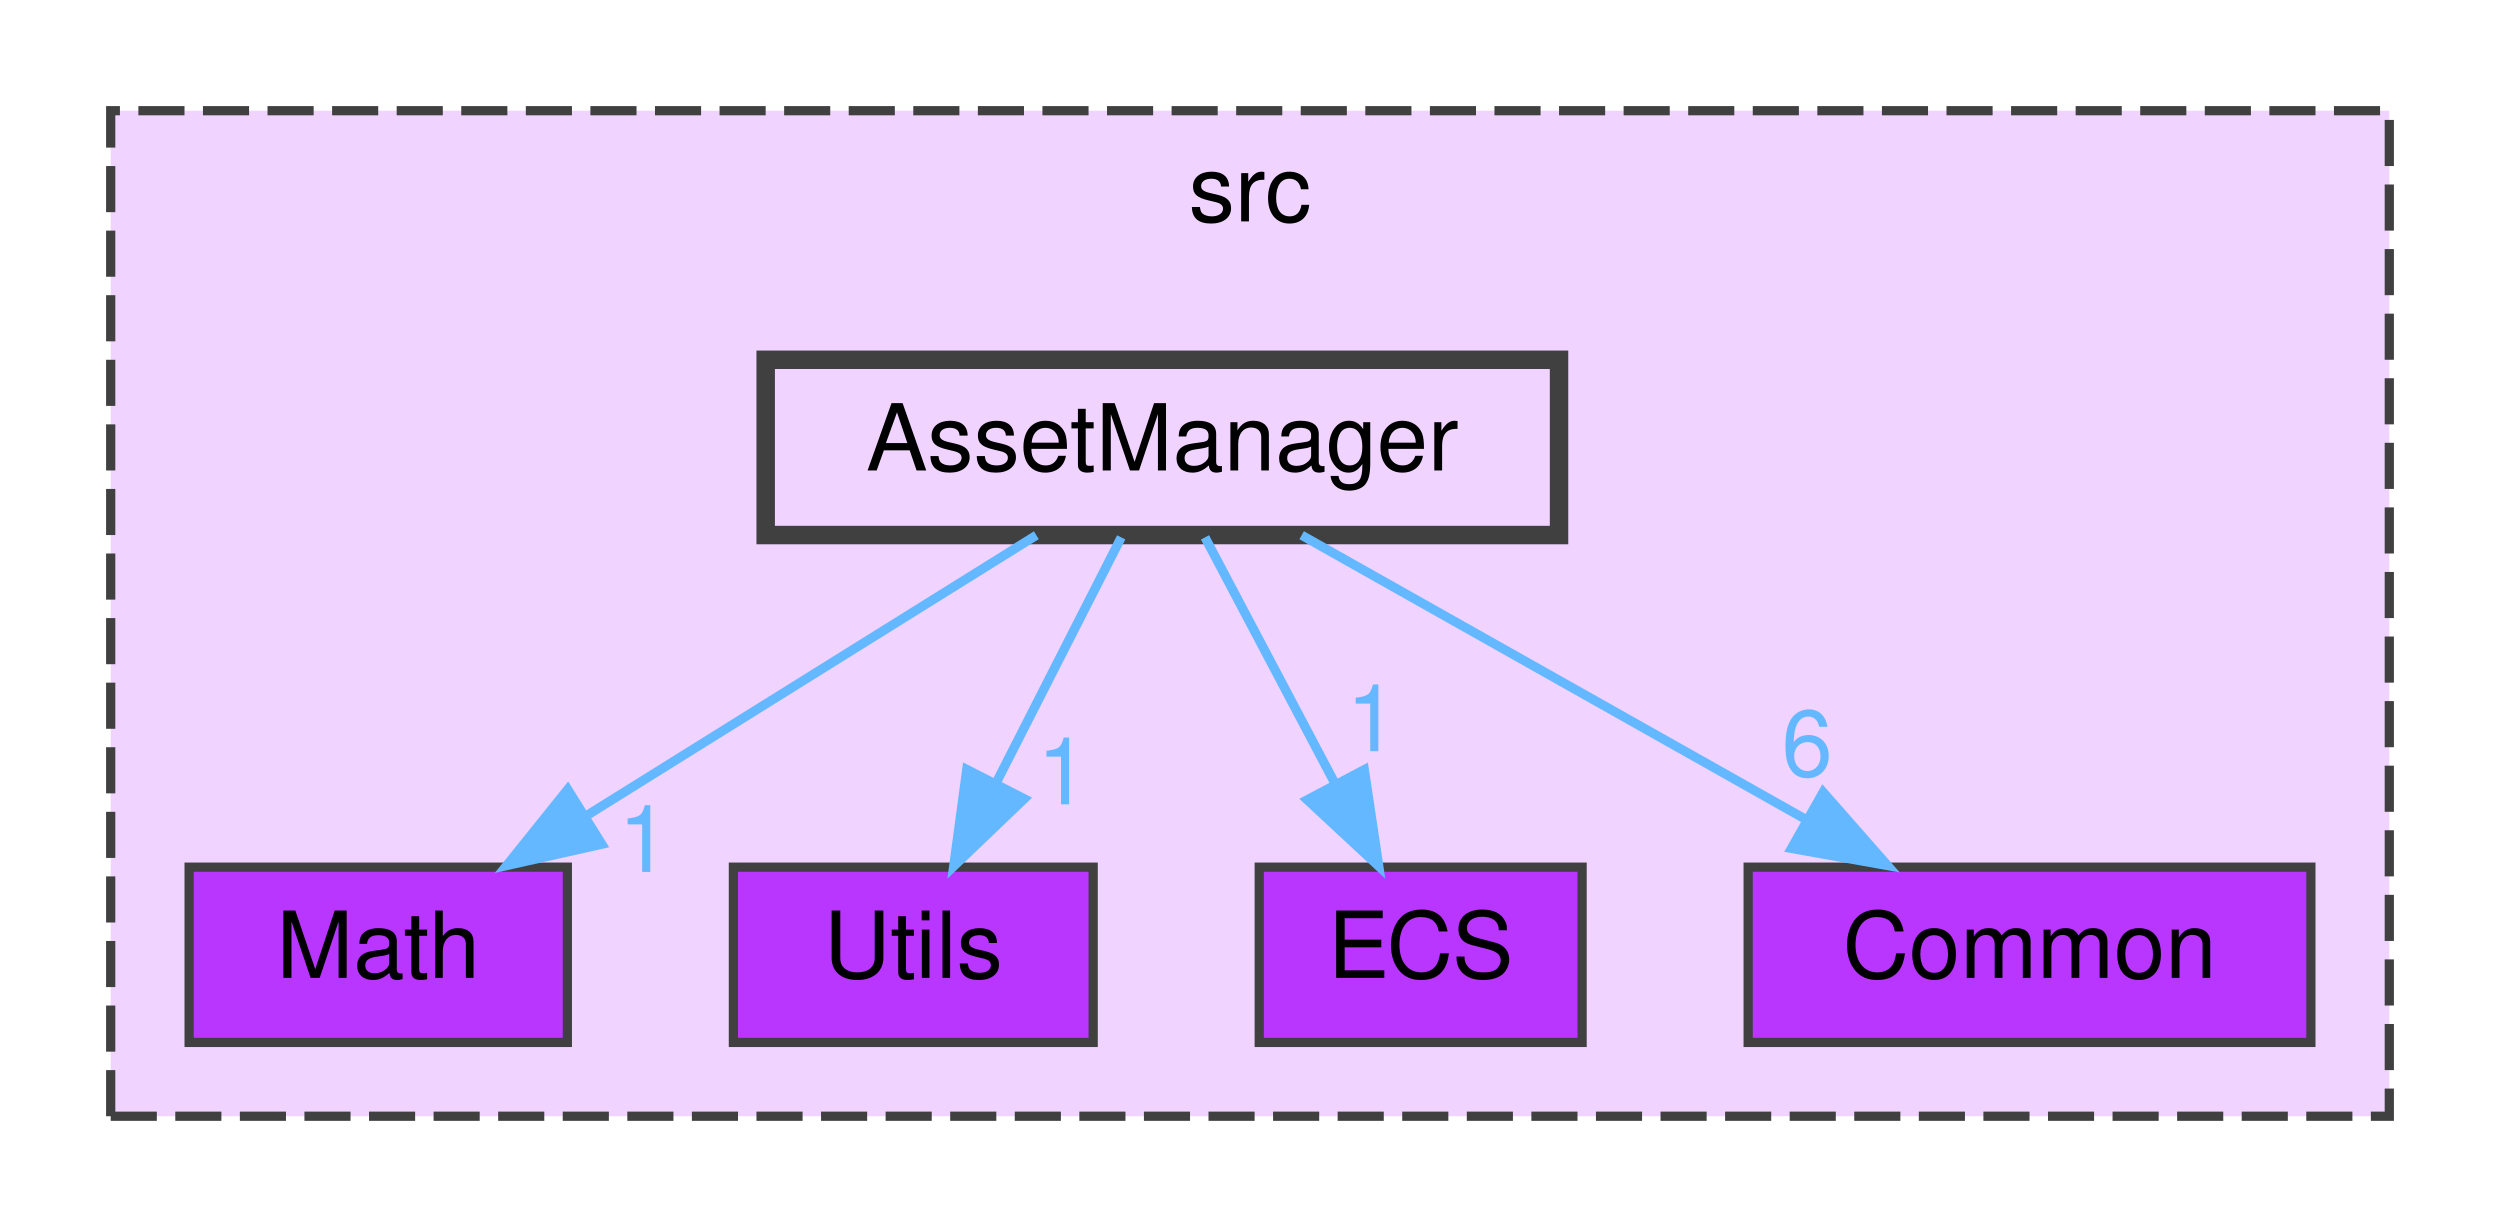
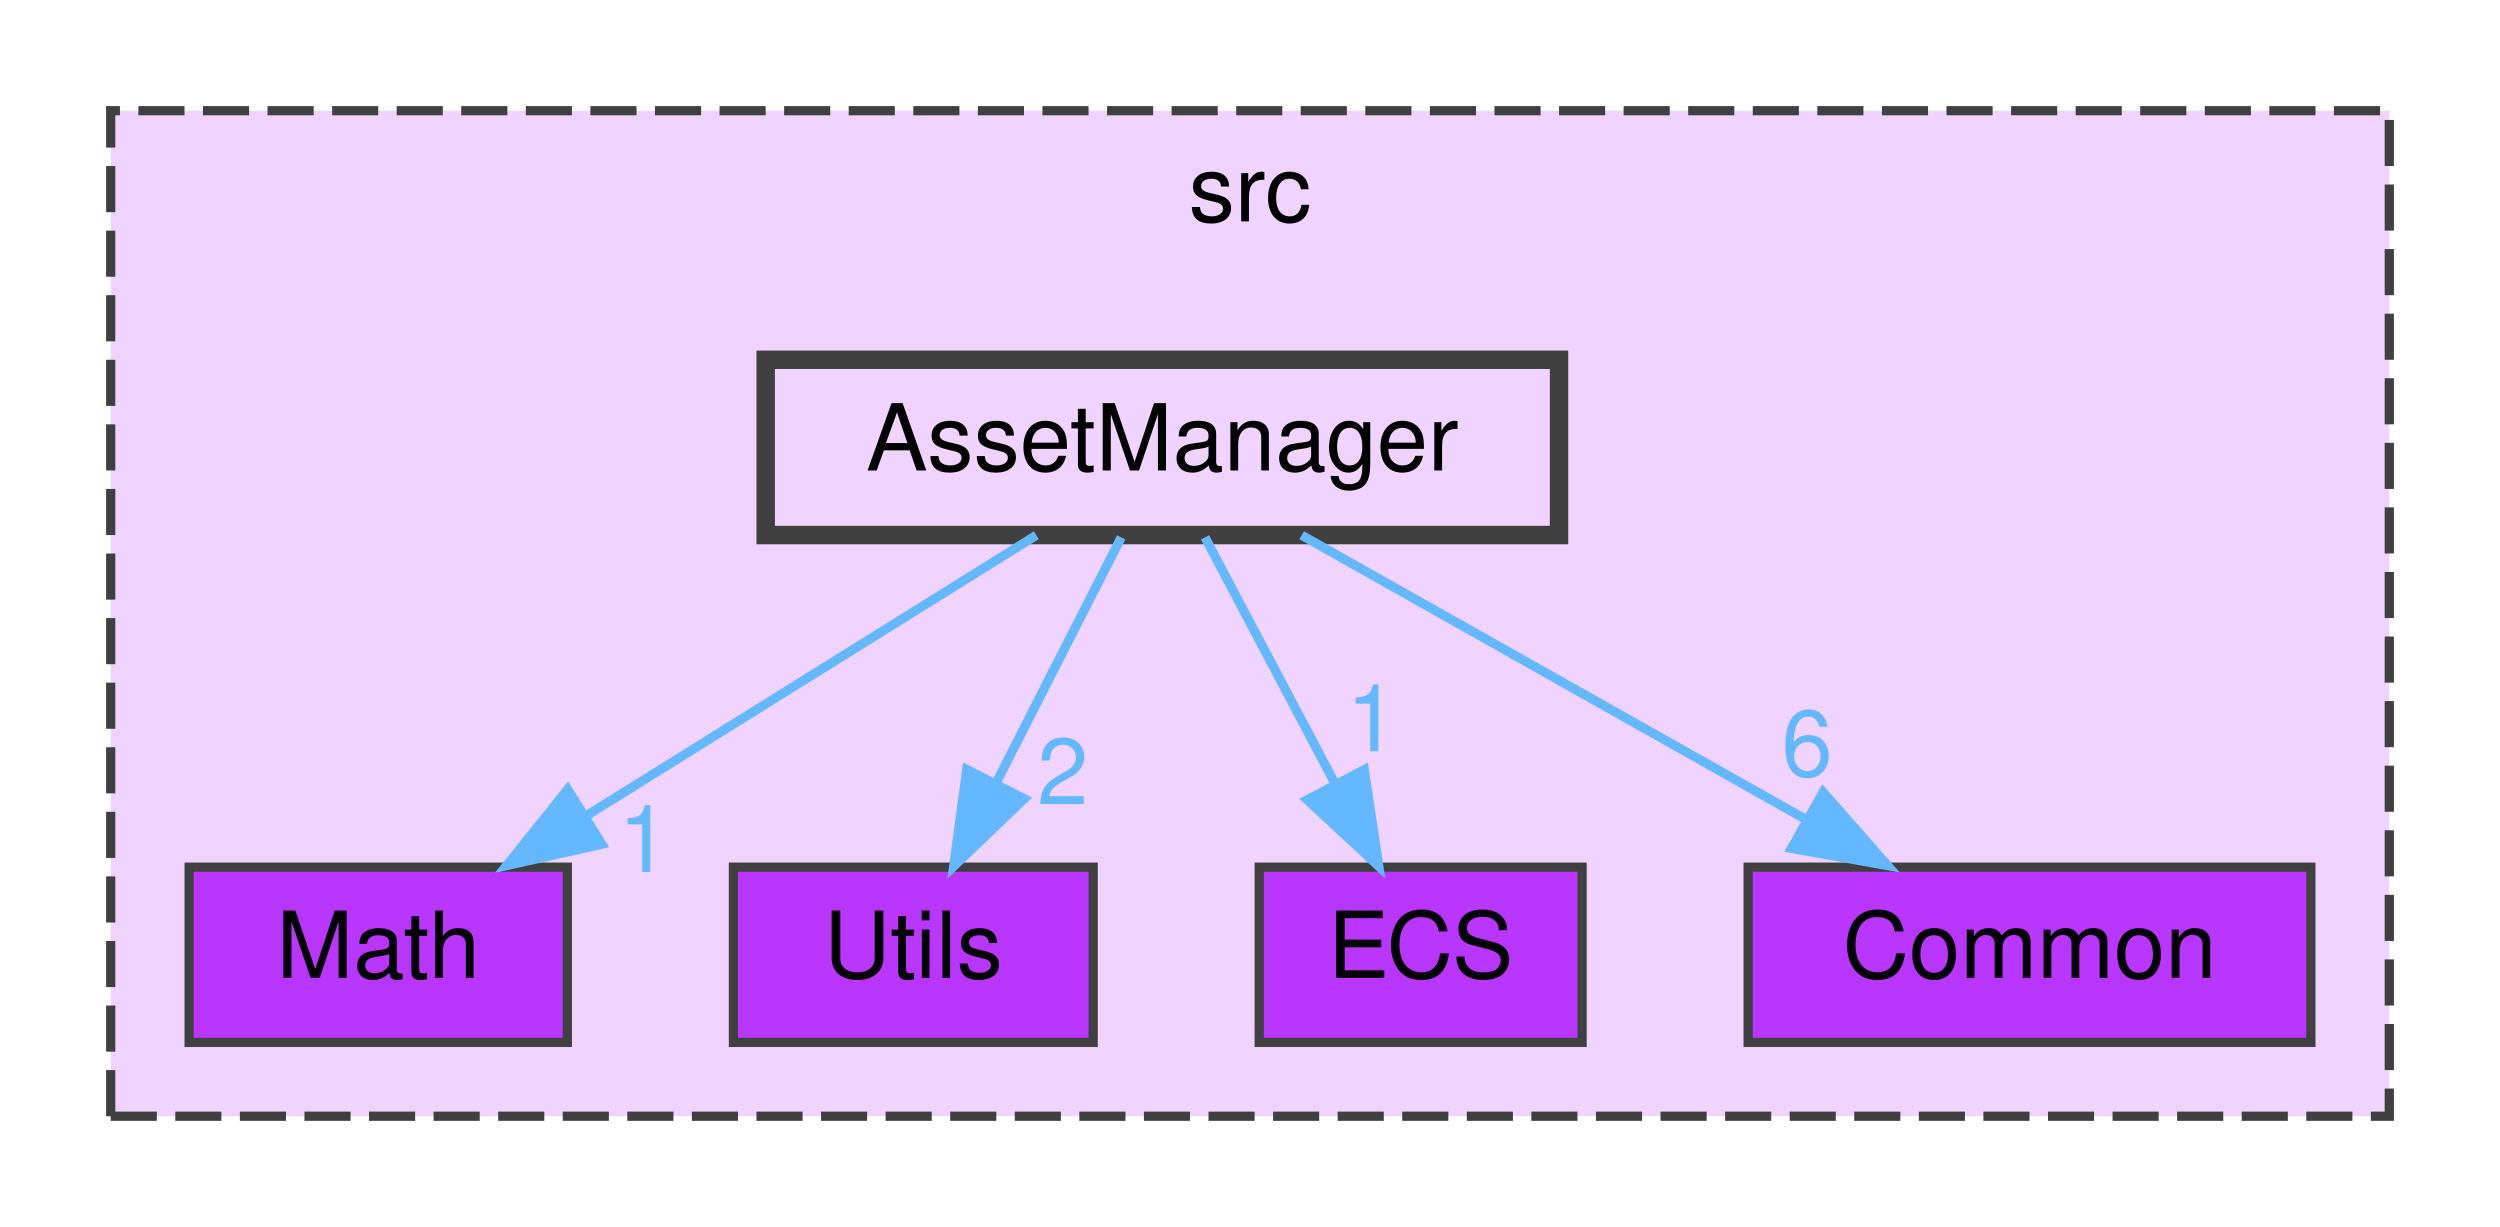
<svg xmlns="http://www.w3.org/2000/svg" xmlns:xlink="http://www.w3.org/1999/xlink" width="271pt" height="133pt" viewBox="0.00 0.00 271.00 133.00">
  <g id="graph0" class="graph" transform="scale(1 1) rotate(0) translate(4 129)">
    <g id="clust1" class="cluster">
      <g id="a_clust1">
        <a xlink:href="dir_68267d1309a1af8e8297ef4c3efbcdba.html" target="_top" xlink:title="src">
          <polygon fill="#f0d4ff" stroke="#404040" stroke-dasharray="5,2" points="8,-8 8,-117 255,-117 255,-8 8,-8" />
          <text text-anchor="middle" x="131.5" y="-105" font-family="Helvetica,sans-Serif" font-size="10.00">src</text>
        </a>
      </g>
    </g>
    <g id="node1" class="node">
      <g id="a_node1">
        <a xlink:href="dir_3813464283bee2267f39dcf080a84d74.html" target="_top" xlink:title="Math">
          <polygon fill="#b836ff" stroke="#404040" points="57.5,-35 16.5,-35 16.5,-16 57.5,-16 57.5,-35" />
          <text text-anchor="middle" x="37" y="-23" font-family="Helvetica,sans-Serif" font-size="10.00">Math</text>
        </a>
      </g>
    </g>
    <g id="node2" class="node">
      <g id="a_node2">
        <a xlink:href="dir_a7363e98f9e0bdd87618633653859815.html" target="_top" xlink:title="Utils">
          <polygon fill="#b836ff" stroke="#404040" points="114.5,-35 75.5,-35 75.5,-16 114.5,-16 114.5,-35" />
          <text text-anchor="middle" x="95" y="-23" font-family="Helvetica,sans-Serif" font-size="10.00">Utils</text>
        </a>
      </g>
    </g>
    <g id="node3" class="node">
      <g id="a_node3">
        <a xlink:href="dir_b1a122bf62c958266ec5bf64d14fde5a.html" target="_top" xlink:title="ECS">
          <polygon fill="#b836ff" stroke="#404040" points="167.5,-35 132.5,-35 132.5,-16 167.5,-16 167.5,-35" />
          <text text-anchor="middle" x="150" y="-23" font-family="Helvetica,sans-Serif" font-size="10.00">ECS</text>
        </a>
      </g>
    </g>
    <g id="node4" class="node">
      <g id="a_node4">
        <a xlink:href="dir_ba210d1fa67db7bee1bb22e0a3c11d9f.html" target="_top" xlink:title="Common">
          <polygon fill="#b836ff" stroke="#404040" points="246.5,-35 185.5,-35 185.5,-16 246.5,-16 246.5,-35" />
          <text text-anchor="middle" x="216" y="-23" font-family="Helvetica,sans-Serif" font-size="10.00">Common</text>
        </a>
      </g>
    </g>
    <g id="node5" class="node">
      <g id="a_node5">
        <a xlink:href="dir_17dd1609571feee8469e465ffa40a219.html" target="_top" xlink:title="AssetManager">
          <polygon fill="#f0d4ff" stroke="#404040" stroke-width="2" points="165,-90 79,-90 79,-71 165,-71 165,-90" />
          <text text-anchor="middle" x="122" y="-78" font-family="Helvetica,sans-Serif" font-size="10.00">AssetManager</text>
        </a>
      </g>
    </g>
    <g id="edge1" class="edge">
      <g id="a_edge1">
        <a xlink:href="dir_000001_000010.html" target="_top">
          <path fill="none" stroke="#63b8ff" d="M108.34,-70.98C95.16,-62.77 74.97,-50.18 59.43,-40.49" />
          <polygon fill="#63b8ff" stroke="#63b8ff" points="61.24,-37.49 50.91,-35.17 57.54,-43.43 61.24,-37.49" />
        </a>
      </g>
      <g id="a_edge1-headlabel">
        <a xlink:href="dir_000001_000010.html" target="_top" xlink:title="1">
          <text text-anchor="middle" x="65.8" y="-34.48" font-family="Helvetica,sans-Serif" font-size="10.00" fill="#63b8ff">1</text>
        </a>
      </g>
    </g>
    <g id="edge2" class="edge">
      <g id="a_edge2">
-         <a xlink:href="dir_000001_000017.html" target="_top">
+         <a xlink:href="dir_000001_000018.html" target="_top">
          <path fill="none" stroke="#63b8ff" d="M117.54,-70.75C113.88,-63.57 108.59,-53.18 104.05,-44.27" />
          <polygon fill="#63b8ff" stroke="#63b8ff" points="107.03,-42.41 99.38,-35.09 100.8,-45.59 107.03,-42.41" />
        </a>
      </g>
      <g id="a_edge2-headlabel">
-         <a xlink:href="dir_000001_000017.html" target="_top" xlink:title="1">
-           <text text-anchor="middle" x="111.2" y="-41.82" font-family="Helvetica,sans-Serif" font-size="10.00" fill="#63b8ff">1</text>
+         <a xlink:href="dir_000001_000018.html" target="_top" xlink:title="2">
+           <text text-anchor="middle" x="111.2" y="-41.82" font-family="Helvetica,sans-Serif" font-size="10.00" fill="#63b8ff">2</text>
        </a>
      </g>
    </g>
    <g id="edge3" class="edge">
      <g id="a_edge3">
        <a xlink:href="dir_000001_000007.html" target="_top">
          <path fill="none" stroke="#63b8ff" d="M126.62,-70.75C130.46,-63.49 136.02,-52.95 140.76,-43.98" />
          <polygon fill="#63b8ff" stroke="#63b8ff" points="143.89,-45.57 145.46,-35.09 137.7,-42.3 143.89,-45.57" />
        </a>
      </g>
      <g id="a_edge3-headlabel">
        <a xlink:href="dir_000001_000007.html" target="_top" xlink:title="1">
          <text text-anchor="middle" x="144.72" y="-47.57" font-family="Helvetica,sans-Serif" font-size="10.00" fill="#63b8ff">1</text>
        </a>
      </g>
    </g>
    <g id="edge4" class="edge">
      <g id="a_edge4">
        <a xlink:href="dir_000001_000002.html" target="_top">
          <path fill="none" stroke="#63b8ff" d="M137.1,-70.98C151.82,-62.69 174.42,-49.94 191.67,-40.22" />
          <polygon fill="#63b8ff" stroke="#63b8ff" points="193.63,-43.13 200.62,-35.17 190.19,-37.03 193.63,-43.13" />
        </a>
      </g>
      <g id="a_edge4-headlabel">
        <a xlink:href="dir_000001_000002.html" target="_top" xlink:title="6">
          <text text-anchor="middle" x="191.89" y="-44.87" font-family="Helvetica,sans-Serif" font-size="10.00" fill="#63b8ff">6</text>
        </a>
      </g>
    </g>
  </g>
</svg>
